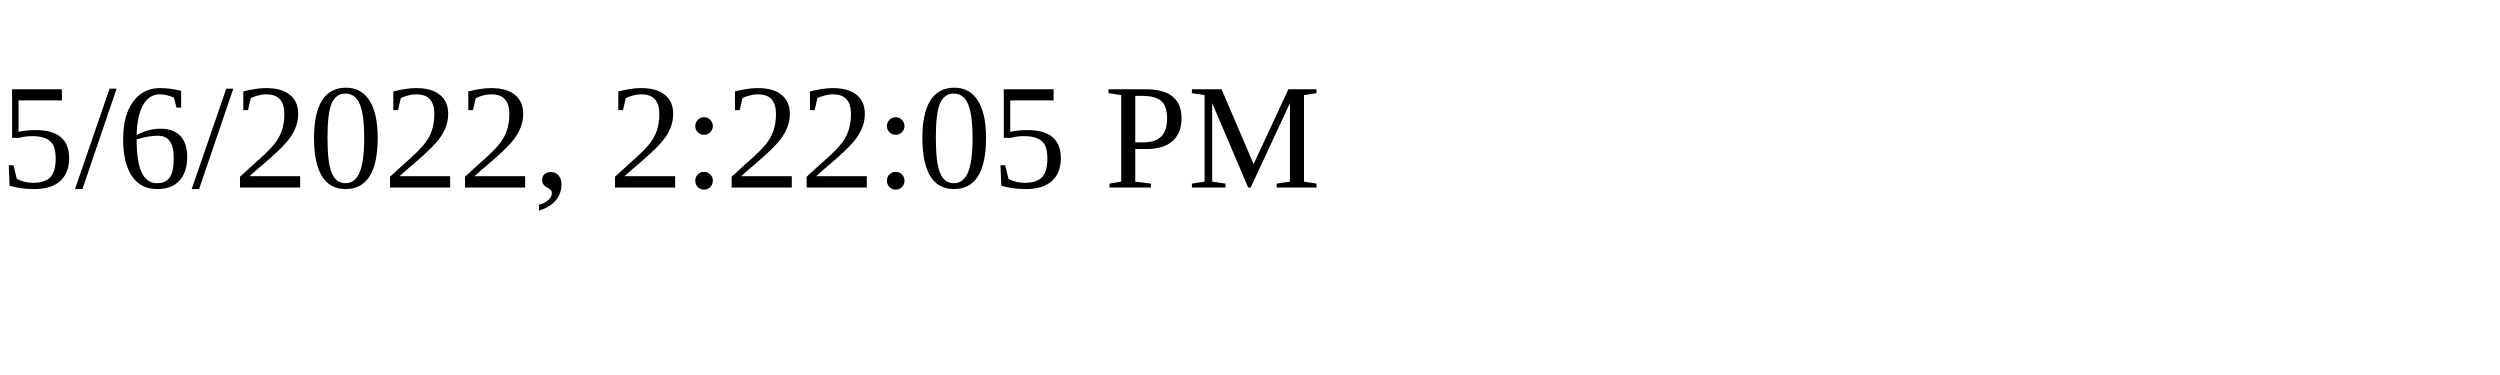
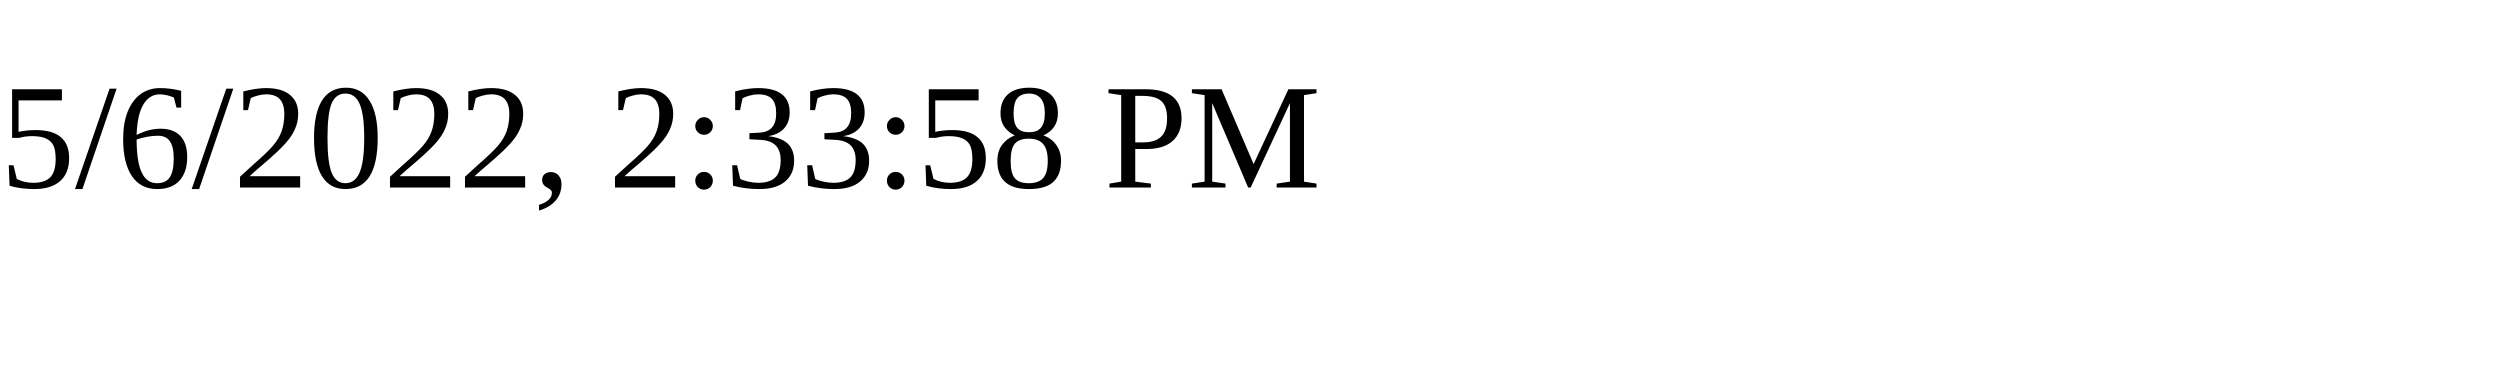
<svg xmlns="http://www.w3.org/2000/svg" height="30" width="200">
-   <text x="0" y="15">5/6/2022, 2:22:05 PM</text>
+   <text x="0" y="15">5/6/2022, 2:33:58 PM</text>
</svg>
